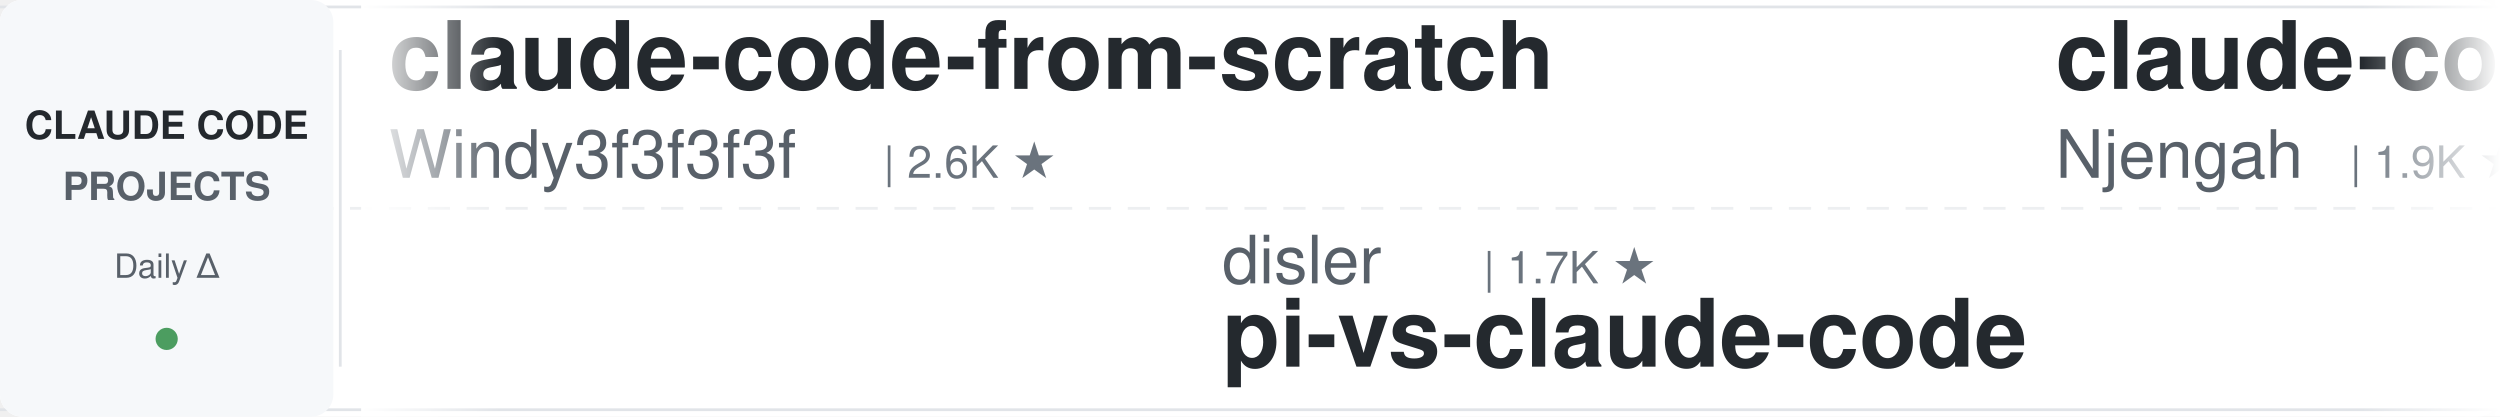
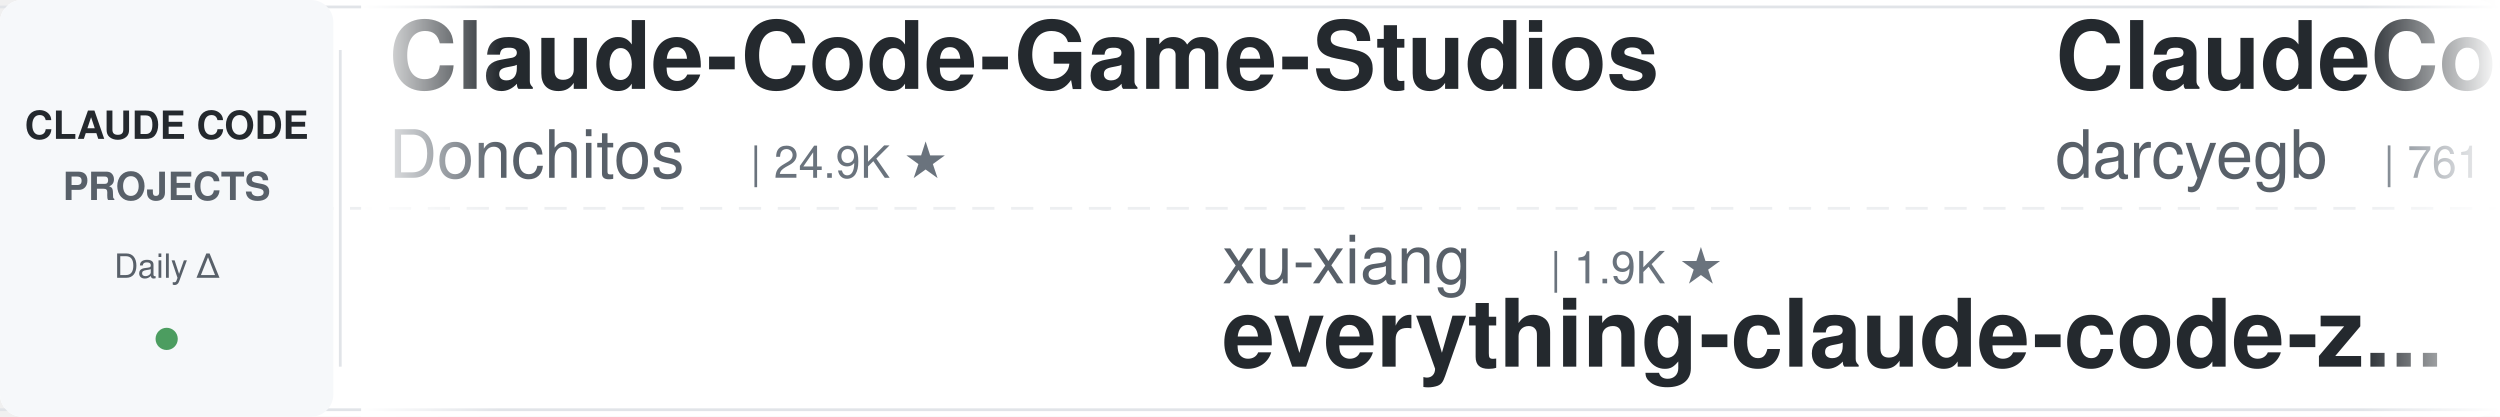
<svg xmlns="http://www.w3.org/2000/svg" width="900" height="150">
  <defs>
    <linearGradient id="leftFade" x1="0%" y1="0%" x2="100%" y2="0%">
      <stop offset="0%" style="stop-color:#ffffff;stop-opacity:1" />
      <stop offset="100%" style="stop-color:#ffffff;stop-opacity:0" />
    </linearGradient>
    <linearGradient id="rightFade" x1="0%" y1="0%" x2="100%" y2="0%">
      <stop offset="0%" style="stop-color:#ffffff;stop-opacity:0" />
      <stop offset="100%" style="stop-color:#ffffff;stop-opacity:1" />
    </linearGradient>
  </defs>
  <rect width="900" height="150" fill="#ffffff" rx="8" />
  <rect x="0" y="2" width="900" height="1" fill="#e1e4e8" />
  <rect x="0" y="147" width="900" height="1" fill="#e1e4e8" />
  <line x1="0" y1="75" x2="900" y2="75" stroke="#e1e4e8" stroke-width="1" stroke-dasharray="8 6" opacity="0.6" />
  <rect x="0" y="0" width="120" height="150" fill="#f6f8fa" rx="8" />
  <text x="60" y="50" font-family="-apple-system, BlinkMacSystemFont, 'Segoe UI', Helvetica, Arial, sans-serif" font-size="14" font-weight="600" fill="#24292e" text-anchor="middle">CLAUDE CODE</text>
  <text x="60" y="72" font-family="-apple-system, BlinkMacSystemFont, 'Segoe UI', Helvetica, Arial, sans-serif" font-size="14" font-weight="600" fill="#586069" text-anchor="middle">PROJECTS</text>
  <text x="60" y="100" font-family="-apple-system, BlinkMacSystemFont, 'Segoe UI', Helvetica, Arial, sans-serif" font-size="12" font-weight="500" fill="#586069" text-anchor="middle">Daily Δ</text>
  <circle cx="60" cy="122" r="4" fill="#22863a" opacity="0.8" />
  <rect x="122" y="18" width="1" height="114" fill="#e1e4e8" />
  <clipPath id="tickerClip">
    <rect x="130" y="0" width="770" height="150" />
  </clipPath>
  <g clip-path="url(#tickerClip)">
    <g id="tickerItems">
      <animateTransform attributeName="transform" attributeType="XML" type="translate" from="0 0" to="-3000 0" dur="54s" repeatCount="indefinite" />
      <g transform="translate(0, 0)">
-         <text x="140" y="32" font-family="-apple-system, BlinkMacSystemFont, 'Segoe UI', Helvetica, Arial, sans-serif" font-size="34" font-weight="600" fill="#24292e">claude-code-from-scratch</text>
-         <text x="140" y="64" font-family="-apple-system, BlinkMacSystemFont, 'Segoe UI', Helvetica, Arial, sans-serif" font-size="24" font-weight="400" fill="#586069">Windy3f3f3f3f</text>
-         <text x="318" y="64" font-family="-apple-system, BlinkMacSystemFont, 'Segoe UI', Helvetica, Arial, sans-serif" font-size="16" font-weight="500" fill="#6a737d">| 2.6K ★</text>
+         <text x="140" y="32" font-family="-apple-system, BlinkMacSystemFont, 'Segoe UI', Helvetica, Arial, sans-serif" font-size="34" font-weight="600" fill="#24292e">Claude-Code-Game-Studios</text>
+         <text x="140" y="64" font-family="-apple-system, BlinkMacSystemFont, 'Segoe UI', Helvetica, Arial, sans-serif" font-size="24" font-weight="400" fill="#586069">Donchitos</text>
+         <text x="270" y="64" font-family="-apple-system, BlinkMacSystemFont, 'Segoe UI', Helvetica, Arial, sans-serif" font-size="16" font-weight="500" fill="#6a737d">| 24.9K ★</text>
      </g>
      <g transform="translate(300, 0)">
-         <text x="140" y="102" font-family="-apple-system, BlinkMacSystemFont, 'Segoe UI', Helvetica, Arial, sans-serif" font-size="24" font-weight="400" fill="#586069">disler</text>
-         <text x="234" y="102" font-family="-apple-system, BlinkMacSystemFont, 'Segoe UI', Helvetica, Arial, sans-serif" font-size="16" font-weight="500" fill="#6a737d">| 1.7K ★</text>
-         <text x="140" y="132" font-family="-apple-system, BlinkMacSystemFont, 'Segoe UI', Helvetica, Arial, sans-serif" font-size="34" font-weight="600" fill="#24292e">pi-vs-claude-code</text>
+         <text x="140" y="102" font-family="-apple-system, BlinkMacSystemFont, 'Segoe UI', Helvetica, Arial, sans-serif" font-size="24" font-weight="400" fill="#586069">xu-xiang</text>
+         <text x="258" y="102" font-family="-apple-system, BlinkMacSystemFont, 'Segoe UI', Helvetica, Arial, sans-serif" font-size="16" font-weight="500" fill="#6a737d">| 1.9K ★</text>
+         <text x="140" y="132" font-family="-apple-system, BlinkMacSystemFont, 'Segoe UI', Helvetica, Arial, sans-serif" font-size="34" font-weight="600" fill="#24292e">everything-claude-code-z...</text>
      </g>
      <g transform="translate(600, 0)">
-         <text x="140" y="32" font-family="-apple-system, BlinkMacSystemFont, 'Segoe UI', Helvetica, Arial, sans-serif" font-size="34" font-weight="600" fill="#24292e">claude-code-cheat-sheet</text>
-         <text x="140" y="64" font-family="-apple-system, BlinkMacSystemFont, 'Segoe UI', Helvetica, Arial, sans-serif" font-size="24" font-weight="400" fill="#586069">Njengah</text>
-         <text x="246" y="64" font-family="-apple-system, BlinkMacSystemFont, 'Segoe UI', Helvetica, Arial, sans-serif" font-size="16" font-weight="500" fill="#6a737d">| 1.9K ★</text>
+         <text x="140" y="32" font-family="-apple-system, BlinkMacSystemFont, 'Segoe UI', Helvetica, Arial, sans-serif" font-size="34" font-weight="600" fill="#24292e">ClaudeCodeAgents</text>
+         <text x="140" y="64" font-family="-apple-system, BlinkMacSystemFont, 'Segoe UI', Helvetica, Arial, sans-serif" font-size="24" font-weight="400" fill="#586069">darcyegb</text>
+         <text x="258" y="64" font-family="-apple-system, BlinkMacSystemFont, 'Segoe UI', Helvetica, Arial, sans-serif" font-size="16" font-weight="500" fill="#6a737d">| 761 ★</text>
      </g>
      <g transform="translate(900, 0)">
-         <text x="140" y="102" font-family="-apple-system, BlinkMacSystemFont, 'Segoe UI', Helvetica, Arial, sans-serif" font-size="24" font-weight="400" fill="#586069">RichardAtCT</text>
-         <text x="294" y="102" font-family="-apple-system, BlinkMacSystemFont, 'Segoe UI', Helvetica, Arial, sans-serif" font-size="16" font-weight="500" fill="#6a737d">| 2.8K ★</text>
-         <text x="140" y="132" font-family="-apple-system, BlinkMacSystemFont, 'Segoe UI', Helvetica, Arial, sans-serif" font-size="34" font-weight="600" fill="#24292e">claude-code-telegram</text>
+         <text x="140" y="102" font-family="-apple-system, BlinkMacSystemFont, 'Segoe UI', Helvetica, Arial, sans-serif" font-size="24" font-weight="400" fill="#586069">lorryjovens-hub</text>
+         <text x="342" y="102" font-family="-apple-system, BlinkMacSystemFont, 'Segoe UI', Helvetica, Arial, sans-serif" font-size="16" font-weight="500" fill="#6a737d">| 1.7K ★</text>
+         <text x="140" y="132" font-family="-apple-system, BlinkMacSystemFont, 'Segoe UI', Helvetica, Arial, sans-serif" font-size="34" font-weight="600" fill="#24292e">claude-code-rust</text>
      </g>
      <g transform="translate(1200, 0)">
-         <text x="140" y="32" font-family="-apple-system, BlinkMacSystemFont, 'Segoe UI', Helvetica, Arial, sans-serif" font-size="34" font-weight="600" fill="#24292e">claude-code-source</text>
-         <text x="140" y="64" font-family="-apple-system, BlinkMacSystemFont, 'Segoe UI', Helvetica, Arial, sans-serif" font-size="24" font-weight="400" fill="#586069">hangsman</text>
-         <text x="258" y="64" font-family="-apple-system, BlinkMacSystemFont, 'Segoe UI', Helvetica, Arial, sans-serif" font-size="16" font-weight="500" fill="#6a737d">| 793 ★</text>
+         <text x="140" y="32" font-family="-apple-system, BlinkMacSystemFont, 'Segoe UI', Helvetica, Arial, sans-serif" font-size="34" font-weight="600" fill="#24292e">claude-code-system-promp...</text>
+         <text x="140" y="64" font-family="-apple-system, BlinkMacSystemFont, 'Segoe UI', Helvetica, Arial, sans-serif" font-size="24" font-weight="400" fill="#586069">Piebald-AI</text>
+         <text x="282" y="64" font-family="-apple-system, BlinkMacSystemFont, 'Segoe UI', Helvetica, Arial, sans-serif" font-size="16" font-weight="500" fill="#6a737d">| 12.6K ★</text>
      </g>
      <g transform="translate(1500, 0)">
-         <text x="140" y="102" font-family="-apple-system, BlinkMacSystemFont, 'Segoe UI', Helvetica, Arial, sans-serif" font-size="24" font-weight="400" fill="#586069">AprilNEA</text>
-         <text x="258" y="102" font-family="-apple-system, BlinkMacSystemFont, 'Segoe UI', Helvetica, Arial, sans-serif" font-size="16" font-weight="500" fill="#6a737d">| 392 ★</text>
-         <text x="140" y="132" font-family="-apple-system, BlinkMacSystemFont, 'Segoe UI', Helvetica, Arial, sans-serif" font-size="34" font-weight="600" fill="#24292e">claude-code-source</text>
+         <text x="140" y="102" font-family="-apple-system, BlinkMacSystemFont, 'Segoe UI', Helvetica, Arial, sans-serif" font-size="24" font-weight="400" fill="#586069">kodu-ai</text>
+         <text x="246" y="102" font-family="-apple-system, BlinkMacSystemFont, 'Segoe UI', Helvetica, Arial, sans-serif" font-size="16" font-weight="500" fill="#6a737d">| 5.2K ★</text>
+         <text x="140" y="132" font-family="-apple-system, BlinkMacSystemFont, 'Segoe UI', Helvetica, Arial, sans-serif" font-size="34" font-weight="600" fill="#24292e">claude-coder</text>
      </g>
      <g transform="translate(1800, 0)">
-         <text x="140" y="32" font-family="-apple-system, BlinkMacSystemFont, 'Segoe UI', Helvetica, Arial, sans-serif" font-size="34" font-weight="600" fill="#24292e">Auto-claude-code-researc...</text>
-         <text x="140" y="64" font-family="-apple-system, BlinkMacSystemFont, 'Segoe UI', Helvetica, Arial, sans-serif" font-size="24" font-weight="400" fill="#586069">wanshuiyin</text>
-         <text x="282" y="64" font-family="-apple-system, BlinkMacSystemFont, 'Segoe UI', Helvetica, Arial, sans-serif" font-size="16" font-weight="500" fill="#6a737d">| 15.8K ★</text>
+         <text x="140" y="32" font-family="-apple-system, BlinkMacSystemFont, 'Segoe UI', Helvetica, Arial, sans-serif" font-size="34" font-weight="600" fill="#24292e">claude-code-video-toolki...</text>
+         <text x="140" y="64" font-family="-apple-system, BlinkMacSystemFont, 'Segoe UI', Helvetica, Arial, sans-serif" font-size="24" font-weight="400" fill="#586069">digitalsamba</text>
+         <text x="306" y="64" font-family="-apple-system, BlinkMacSystemFont, 'Segoe UI', Helvetica, Arial, sans-serif" font-size="16" font-weight="500" fill="#6a737d">| 2.1K ★</text>
      </g>
      <g transform="translate(2100, 0)">
-         <text x="140" y="102" font-family="-apple-system, BlinkMacSystemFont, 'Segoe UI', Helvetica, Arial, sans-serif" font-size="24" font-weight="400" fill="#586069">Piebald-AI</text>
-         <text x="282" y="102" font-family="-apple-system, BlinkMacSystemFont, 'Segoe UI', Helvetica, Arial, sans-serif" font-size="16" font-weight="500" fill="#6a737d">| 12.6K ★</text>
-         <text x="140" y="132" font-family="-apple-system, BlinkMacSystemFont, 'Segoe UI', Helvetica, Arial, sans-serif" font-size="34" font-weight="600" fill="#24292e">claude-code-system-promp...</text>
+         <text x="140" y="102" font-family="-apple-system, BlinkMacSystemFont, 'Segoe UI', Helvetica, Arial, sans-serif" font-size="24" font-weight="400" fill="#586069">AICoderTudou</text>
+         <text x="306" y="102" font-family="-apple-system, BlinkMacSystemFont, 'Segoe UI', Helvetica, Arial, sans-serif" font-size="16" font-weight="500" fill="#6a737d">| 495 ★</text>
+         <text x="140" y="132" font-family="-apple-system, BlinkMacSystemFont, 'Segoe UI', Helvetica, Arial, sans-serif" font-size="34" font-weight="600" fill="#24292e">claude-code-tudou</text>
      </g>
      <g transform="translate(2400, 0)">
-         <text x="140" y="32" font-family="-apple-system, BlinkMacSystemFont, 'Segoe UI', Helvetica, Arial, sans-serif" font-size="34" font-weight="600" fill="#24292e">claude-code-guide</text>
-         <text x="140" y="64" font-family="-apple-system, BlinkMacSystemFont, 'Segoe UI', Helvetica, Arial, sans-serif" font-size="24" font-weight="400" fill="#586069">zebbern</text>
-         <text x="246" y="64" font-family="-apple-system, BlinkMacSystemFont, 'Segoe UI', Helvetica, Arial, sans-serif" font-size="16" font-weight="500" fill="#6a737d">| 4.6K ★</text>
+         <text x="140" y="32" font-family="-apple-system, BlinkMacSystemFont, 'Segoe UI', Helvetica, Arial, sans-serif" font-size="34" font-weight="600" fill="#24292e">oh-my-claudecode</text>
+         <text x="140" y="64" font-family="-apple-system, BlinkMacSystemFont, 'Segoe UI', Helvetica, Arial, sans-serif" font-size="24" font-weight="400" fill="#586069">Yeachan-Heo</text>
+         <text x="294" y="64" font-family="-apple-system, BlinkMacSystemFont, 'Segoe UI', Helvetica, Arial, sans-serif" font-size="16" font-weight="500" fill="#6a737d">| 39.0K ★</text>
      </g>
      <g transform="translate(2700, 0)">
-         <text x="140" y="102" font-family="-apple-system, BlinkMacSystemFont, 'Segoe UI', Helvetica, Arial, sans-serif" font-size="24" font-weight="400" fill="#586069">andrew-kramer-inno</text>
-         <text x="378" y="102" font-family="-apple-system, BlinkMacSystemFont, 'Segoe UI', Helvetica, Arial, sans-serif" font-size="16" font-weight="500" fill="#6a737d">| 596 ★</text>
-         <text x="140" y="132" font-family="-apple-system, BlinkMacSystemFont, 'Segoe UI', Helvetica, Arial, sans-serif" font-size="34" font-weight="600" fill="#24292e">claude-code-source-build</text>
+         <text x="140" y="102" font-family="-apple-system, BlinkMacSystemFont, 'Segoe UI', Helvetica, Arial, sans-serif" font-size="24" font-weight="400" fill="#586069">davila7</text>
+         <text x="246" y="102" font-family="-apple-system, BlinkMacSystemFont, 'Segoe UI', Helvetica, Arial, sans-serif" font-size="16" font-weight="500" fill="#6a737d">| 30.6K ★</text>
+         <text x="140" y="132" font-family="-apple-system, BlinkMacSystemFont, 'Segoe UI', Helvetica, Arial, sans-serif" font-size="34" font-weight="600" fill="#24292e">claude-code-templates</text>
      </g>
      <g transform="translate(3000, 0)">
-         <text x="140" y="32" font-family="-apple-system, BlinkMacSystemFont, 'Segoe UI', Helvetica, Arial, sans-serif" font-size="34" font-weight="600" fill="#24292e">claude-code-from-scratch</text>
-         <text x="140" y="64" font-family="-apple-system, BlinkMacSystemFont, 'Segoe UI', Helvetica, Arial, sans-serif" font-size="24" font-weight="400" fill="#586069">Windy3f3f3f3f</text>
-         <text x="318" y="64" font-family="-apple-system, BlinkMacSystemFont, 'Segoe UI', Helvetica, Arial, sans-serif" font-size="16" font-weight="500" fill="#6a737d">| 2.6K ★</text>
+         <text x="140" y="32" font-family="-apple-system, BlinkMacSystemFont, 'Segoe UI', Helvetica, Arial, sans-serif" font-size="34" font-weight="600" fill="#24292e">Claude-Code-Game-Studios</text>
+         <text x="140" y="64" font-family="-apple-system, BlinkMacSystemFont, 'Segoe UI', Helvetica, Arial, sans-serif" font-size="24" font-weight="400" fill="#586069">Donchitos</text>
+         <text x="270" y="64" font-family="-apple-system, BlinkMacSystemFont, 'Segoe UI', Helvetica, Arial, sans-serif" font-size="16" font-weight="500" fill="#6a737d">| 24.9K ★</text>
      </g>
      <g transform="translate(3300, 0)">
-         <text x="140" y="102" font-family="-apple-system, BlinkMacSystemFont, 'Segoe UI', Helvetica, Arial, sans-serif" font-size="24" font-weight="400" fill="#586069">disler</text>
-         <text x="234" y="102" font-family="-apple-system, BlinkMacSystemFont, 'Segoe UI', Helvetica, Arial, sans-serif" font-size="16" font-weight="500" fill="#6a737d">| 1.7K ★</text>
-         <text x="140" y="132" font-family="-apple-system, BlinkMacSystemFont, 'Segoe UI', Helvetica, Arial, sans-serif" font-size="34" font-weight="600" fill="#24292e">pi-vs-claude-code</text>
+         <text x="140" y="102" font-family="-apple-system, BlinkMacSystemFont, 'Segoe UI', Helvetica, Arial, sans-serif" font-size="24" font-weight="400" fill="#586069">xu-xiang</text>
+         <text x="258" y="102" font-family="-apple-system, BlinkMacSystemFont, 'Segoe UI', Helvetica, Arial, sans-serif" font-size="16" font-weight="500" fill="#6a737d">| 1.9K ★</text>
+         <text x="140" y="132" font-family="-apple-system, BlinkMacSystemFont, 'Segoe UI', Helvetica, Arial, sans-serif" font-size="34" font-weight="600" fill="#24292e">everything-claude-code-z...</text>
      </g>
      <g transform="translate(3600, 0)">
-         <text x="140" y="32" font-family="-apple-system, BlinkMacSystemFont, 'Segoe UI', Helvetica, Arial, sans-serif" font-size="34" font-weight="600" fill="#24292e">claude-code-cheat-sheet</text>
-         <text x="140" y="64" font-family="-apple-system, BlinkMacSystemFont, 'Segoe UI', Helvetica, Arial, sans-serif" font-size="24" font-weight="400" fill="#586069">Njengah</text>
-         <text x="246" y="64" font-family="-apple-system, BlinkMacSystemFont, 'Segoe UI', Helvetica, Arial, sans-serif" font-size="16" font-weight="500" fill="#6a737d">| 1.9K ★</text>
+         <text x="140" y="32" font-family="-apple-system, BlinkMacSystemFont, 'Segoe UI', Helvetica, Arial, sans-serif" font-size="34" font-weight="600" fill="#24292e">ClaudeCodeAgents</text>
+         <text x="140" y="64" font-family="-apple-system, BlinkMacSystemFont, 'Segoe UI', Helvetica, Arial, sans-serif" font-size="24" font-weight="400" fill="#586069">darcyegb</text>
+         <text x="258" y="64" font-family="-apple-system, BlinkMacSystemFont, 'Segoe UI', Helvetica, Arial, sans-serif" font-size="16" font-weight="500" fill="#6a737d">| 761 ★</text>
      </g>
      <g transform="translate(3900, 0)">
-         <text x="140" y="102" font-family="-apple-system, BlinkMacSystemFont, 'Segoe UI', Helvetica, Arial, sans-serif" font-size="24" font-weight="400" fill="#586069">RichardAtCT</text>
-         <text x="294" y="102" font-family="-apple-system, BlinkMacSystemFont, 'Segoe UI', Helvetica, Arial, sans-serif" font-size="16" font-weight="500" fill="#6a737d">| 2.8K ★</text>
-         <text x="140" y="132" font-family="-apple-system, BlinkMacSystemFont, 'Segoe UI', Helvetica, Arial, sans-serif" font-size="34" font-weight="600" fill="#24292e">claude-code-telegram</text>
+         <text x="140" y="102" font-family="-apple-system, BlinkMacSystemFont, 'Segoe UI', Helvetica, Arial, sans-serif" font-size="24" font-weight="400" fill="#586069">lorryjovens-hub</text>
+         <text x="342" y="102" font-family="-apple-system, BlinkMacSystemFont, 'Segoe UI', Helvetica, Arial, sans-serif" font-size="16" font-weight="500" fill="#6a737d">| 1.7K ★</text>
+         <text x="140" y="132" font-family="-apple-system, BlinkMacSystemFont, 'Segoe UI', Helvetica, Arial, sans-serif" font-size="34" font-weight="600" fill="#24292e">claude-code-rust</text>
      </g>
    </g>
  </g>
  <rect x="130" y="0" width="50" height="150" fill="url(#leftFade)" />
  <rect x="850" y="0" width="50" height="150" fill="url(#rightFade)" />
</svg>
